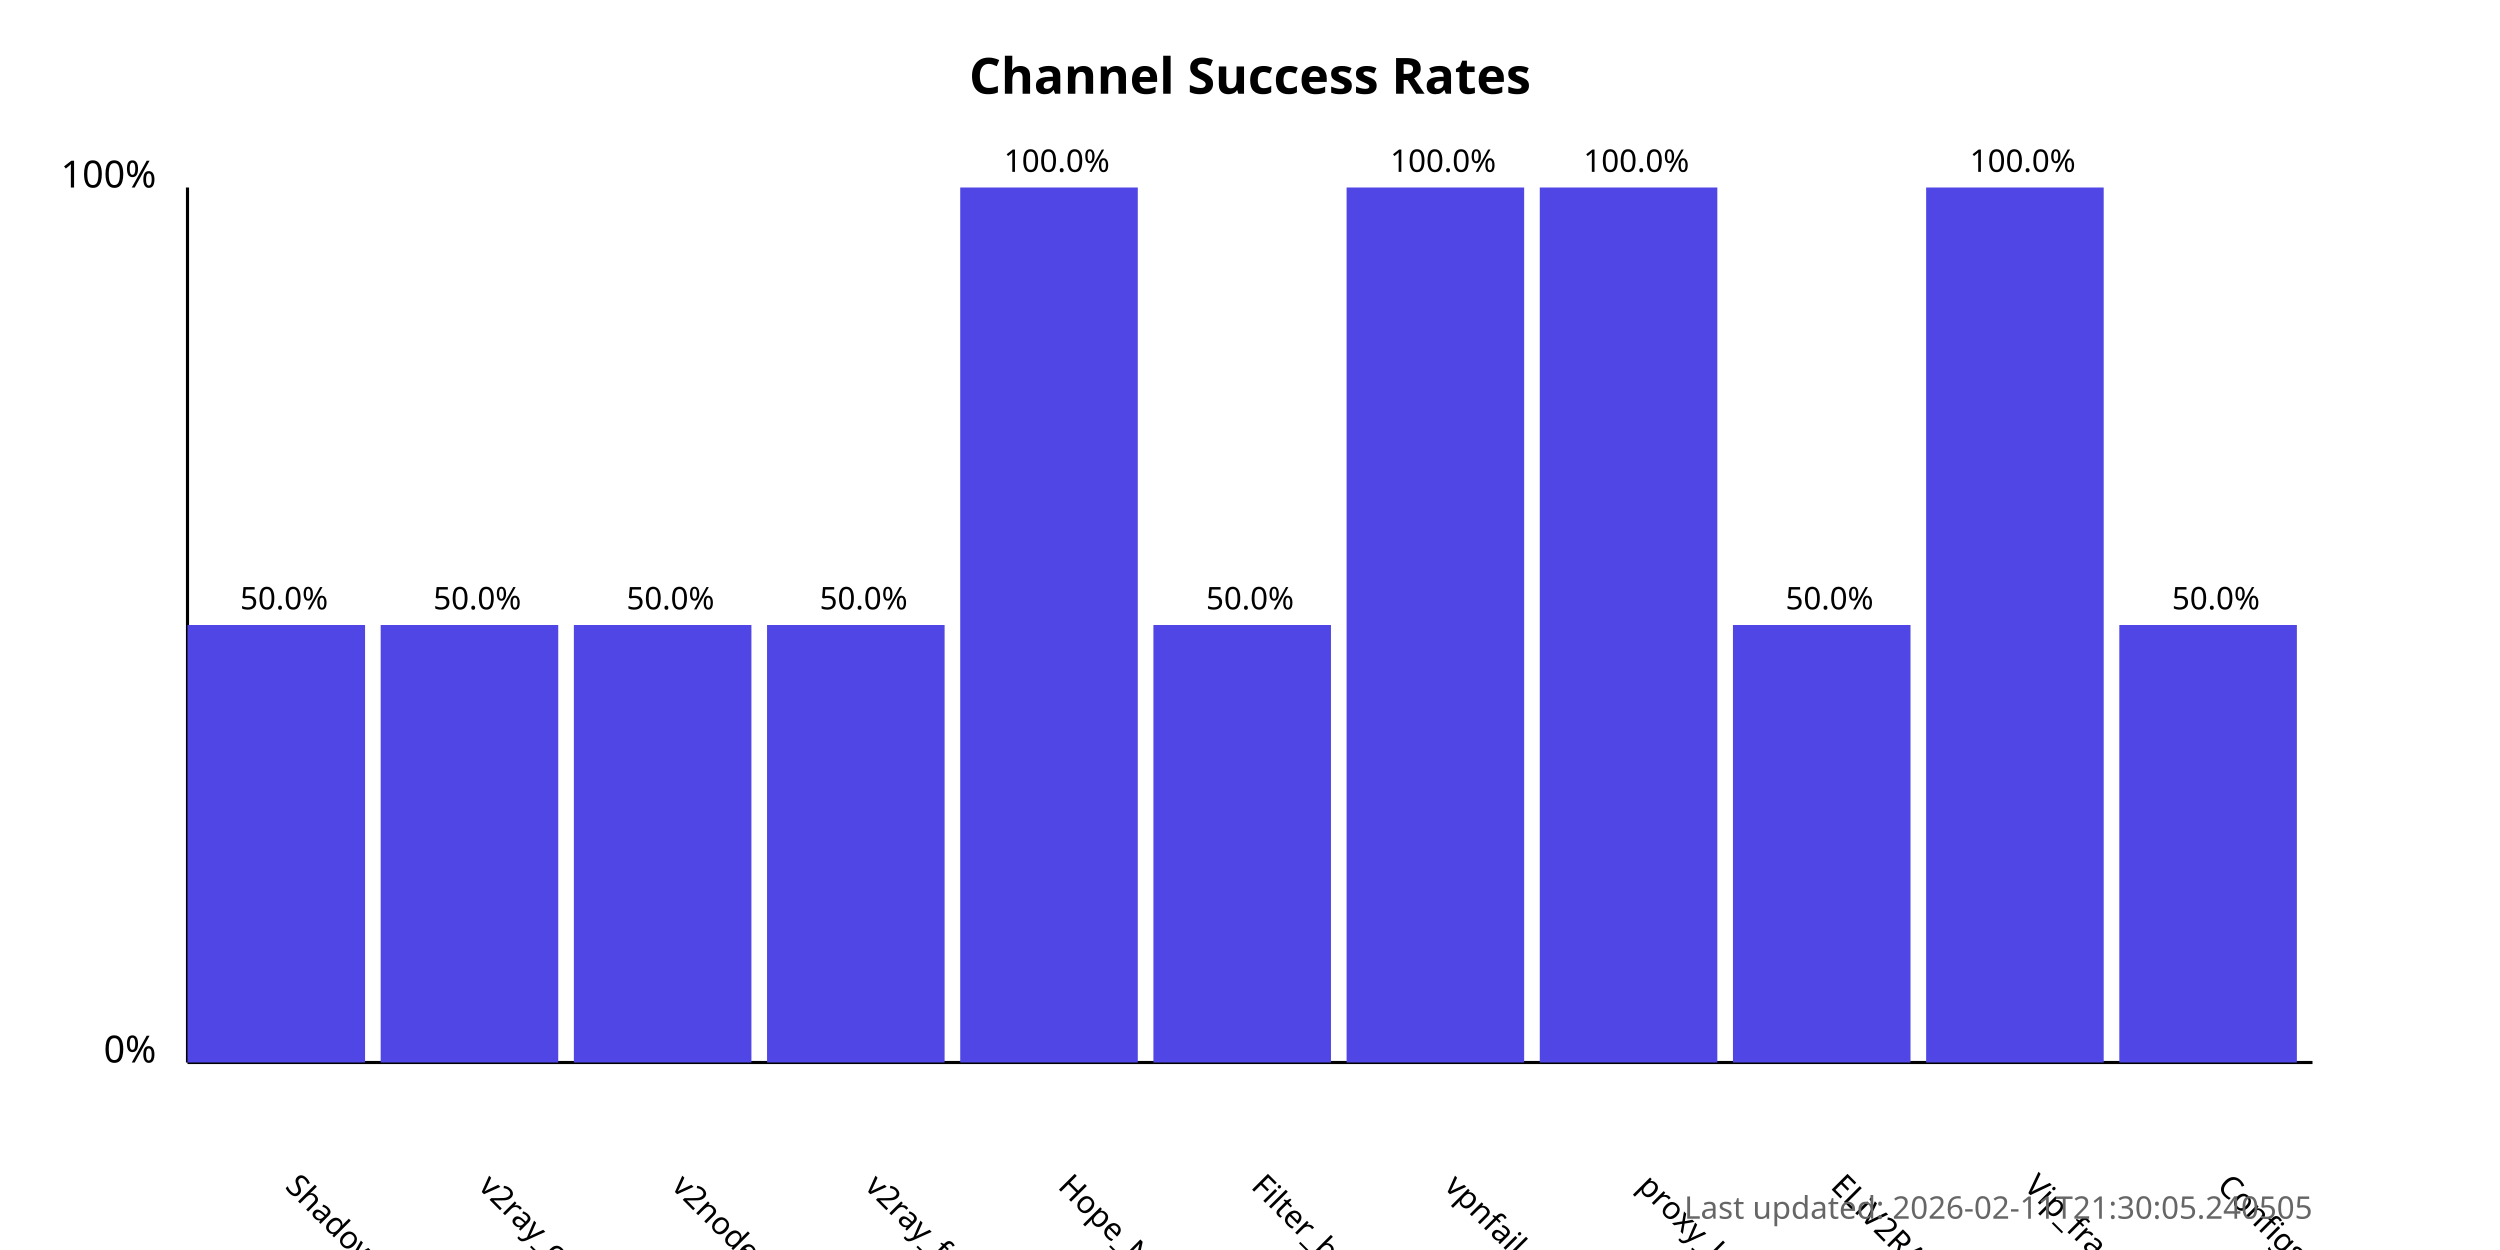
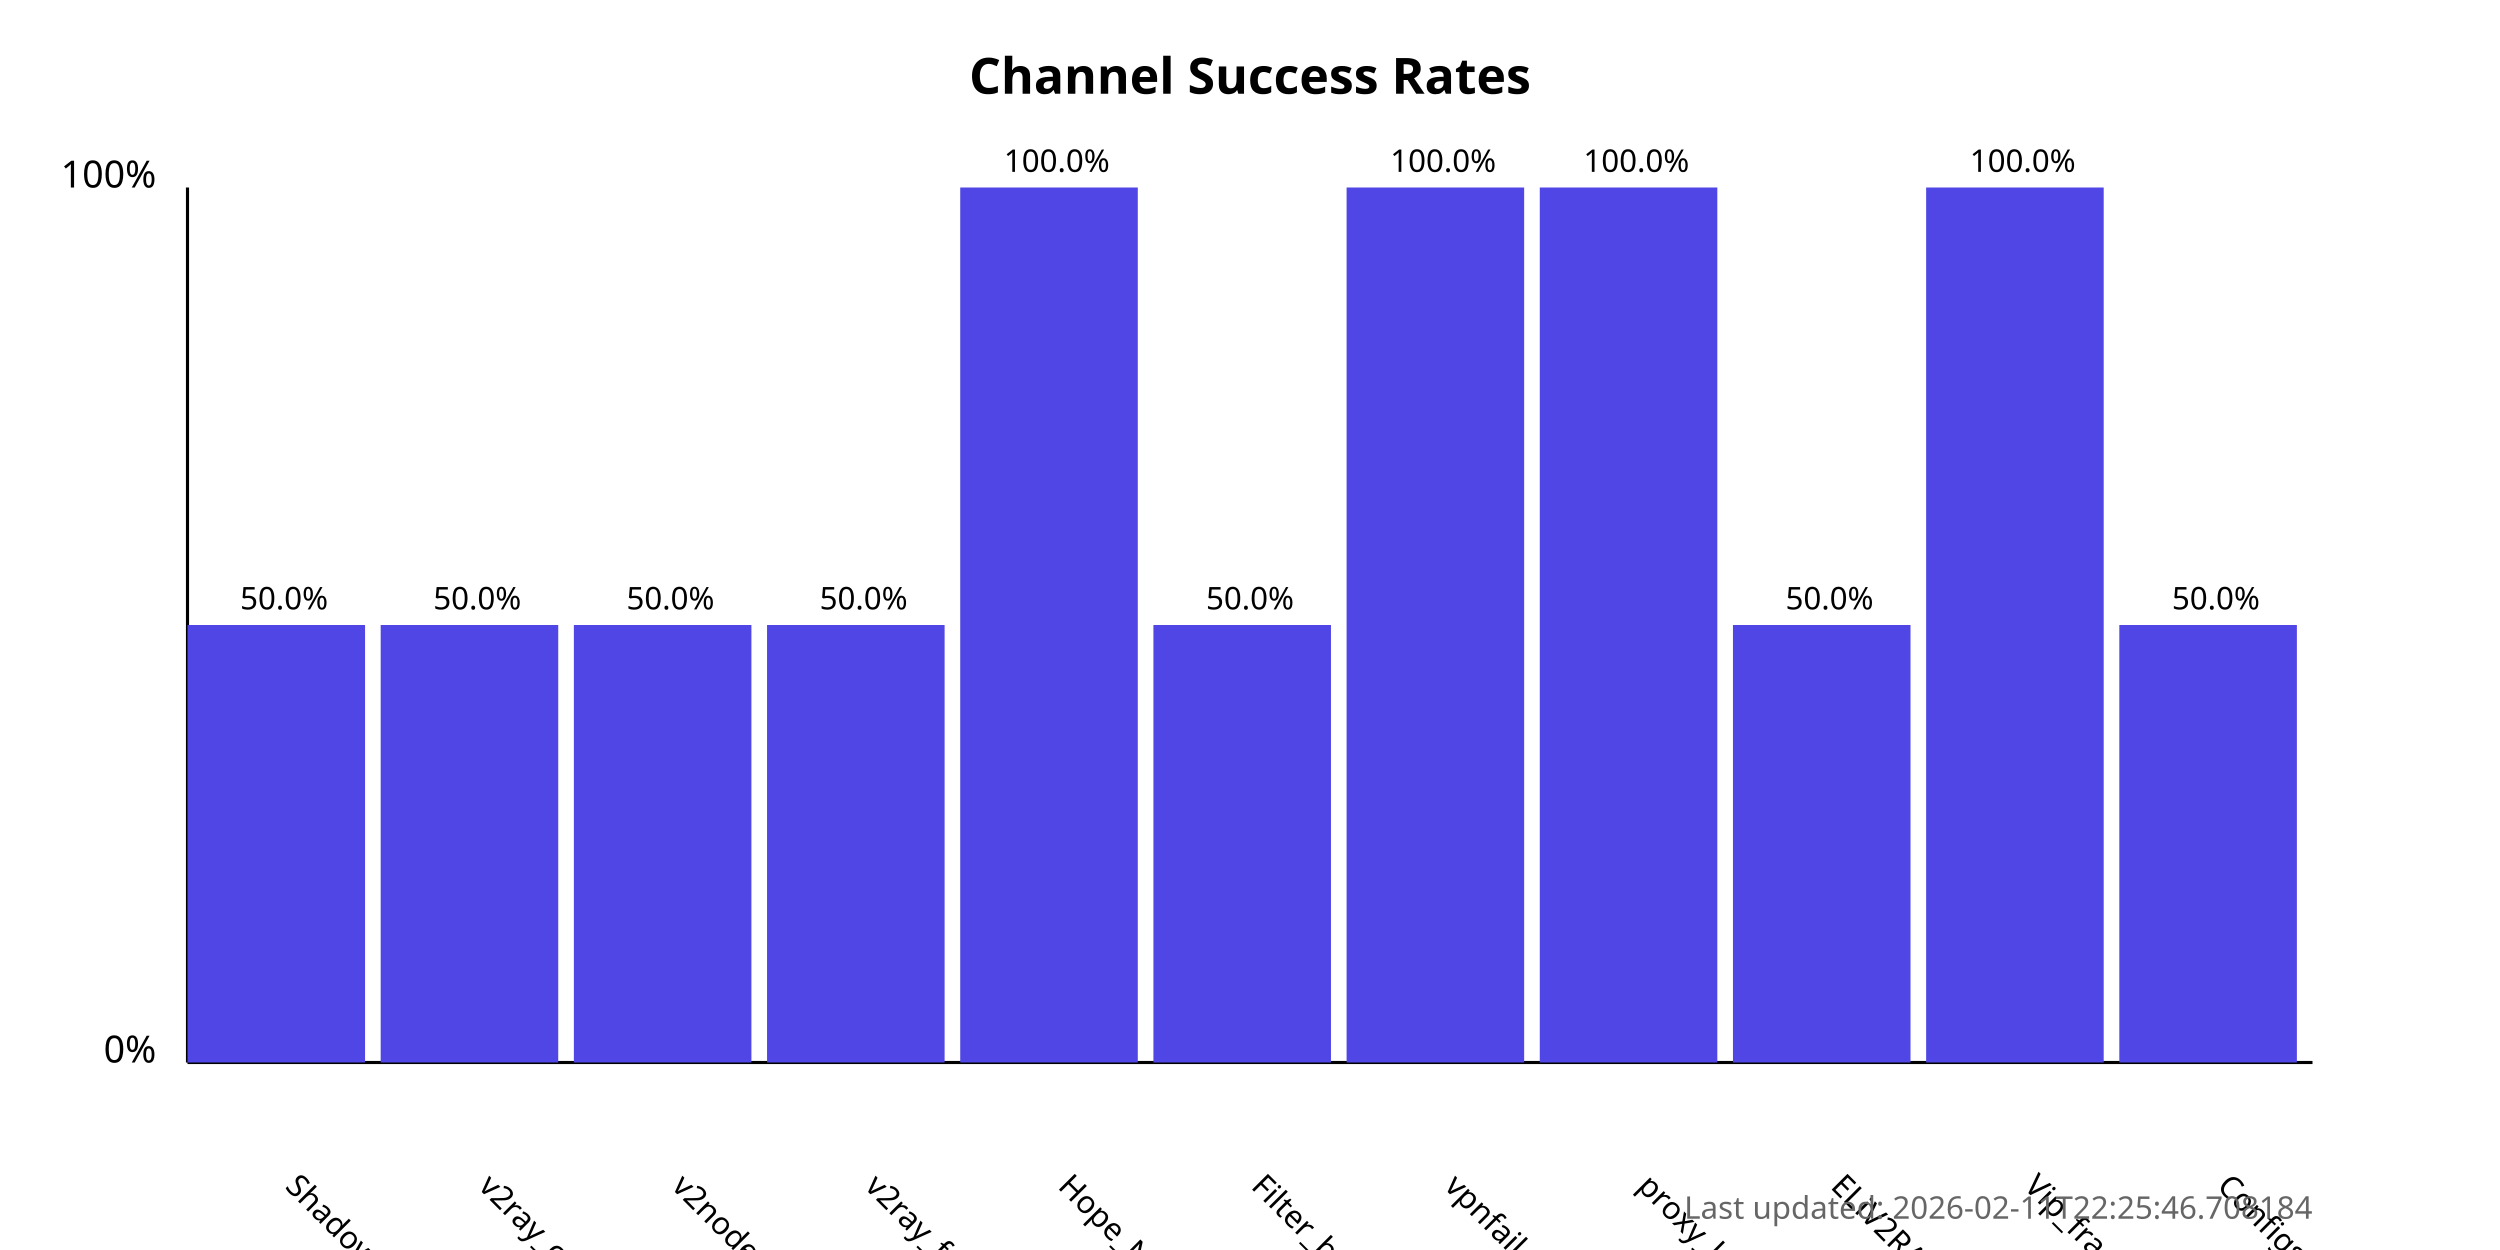
<svg xmlns="http://www.w3.org/2000/svg" width="800" height="400">
  <style>
            .chart-title { font: bold 16px sans-serif; }
            .axis-label { font: 12px sans-serif; }
            .tick-label { font: 10px sans-serif; }
            .bar { fill: #4f46e5; }
            .bar:hover { fill: #6366f1; }
            .timestamp { font: 10px sans-serif; fill: #666; }
        </style>
  <text x="400.0" y="30" text-anchor="middle" class="chart-title">
            Channel Success Rates
        </text>
  <line x1="60" y1="340" x2="60" y2="60" stroke="black" stroke-width="1" />
  <line x1="60" y1="340" x2="740" y2="340" stroke="black" stroke-width="1" />
  <text x="50" y="340" text-anchor="end" class="axis-label">0%</text>
  <text x="50" y="60" text-anchor="end" class="axis-label">100%</text>
  <g>
    <rect x="60" y="200.0" width="56.818" height="140.0" class="bar" />
    <text x="90.909" y="380" transform="rotate(45, 90.90909, 380)" text-anchor="start" class="tick-label">
                ShadowProxy66
            </text>
    <text x="90.909" y="195.0" text-anchor="middle" class="tick-label">
                50.0%
            </text>
  </g>
  <g>
    <rect x="121.818" y="200.0" width="56.818" height="140.0" class="bar" />
    <text x="152.727" y="380" transform="rotate(45, 152.7273, 380)" text-anchor="start" class="tick-label">
                v2ray_configs_pool
            </text>
    <text x="152.727" y="195.0" text-anchor="middle" class="tick-label">
                50.0%
            </text>
  </g>
  <g>
    <rect x="183.636" y="200.0" width="56.818" height="140.0" class="bar" />
    <text x="214.545" y="380" transform="rotate(45, 214.5455, 380)" text-anchor="start" class="tick-label">
                v2nodes
            </text>
    <text x="214.545" y="195.0" text-anchor="middle" class="tick-label">
                50.0%
            </text>
  </g>
  <g>
    <rect x="245.455" y="200.0" width="56.818" height="140.0" class="bar" />
    <text x="276.364" y="380" transform="rotate(45, 276.3636, 380)" text-anchor="start" class="tick-label">
                v2ray_free_conf
            </text>
    <text x="276.364" y="195.0" text-anchor="middle" class="tick-label">
                50.0%
            </text>
  </g>
  <g>
    <rect x="307.273" y="60.0" width="56.818" height="280.0" class="bar" />
    <text x="338.182" y="380" transform="rotate(45, 338.1818, 380)" text-anchor="start" class="tick-label">
                Hope_Net
            </text>
    <text x="338.182" y="55.0" text-anchor="middle" class="tick-label">
                100.0%
            </text>
  </g>
  <g>
    <rect x="369.091" y="200.0" width="56.818" height="140.0" class="bar" />
    <text x="400.0" y="380" transform="rotate(45, 400.0, 380)" text-anchor="start" class="tick-label">
                Filter_breaker
            </text>
    <text x="400.0" y="195.0" text-anchor="middle" class="tick-label">
                50.0%
            </text>
  </g>
  <g>
    <rect x="430.909" y="60.0" width="56.818" height="280.0" class="bar" />
    <text x="461.818" y="380" transform="rotate(45, 461.8182, 380)" text-anchor="start" class="tick-label">
                vpnfail_vless
            </text>
    <text x="461.818" y="55.0" text-anchor="middle" class="tick-label">
                100.0%
            </text>
  </g>
  <g>
    <rect x="492.727" y="60.0" width="56.818" height="280.0" class="bar" />
    <text x="523.636" y="380" transform="rotate(45, 523.6364, 380)" text-anchor="start" class="tick-label">
                proxy_kafee
            </text>
    <text x="523.636" y="55.0" text-anchor="middle" class="tick-label">
                100.0%
            </text>
  </g>
  <g>
    <rect x="554.545" y="200.0" width="56.818" height="140.0" class="bar" />
    <text x="585.455" y="380" transform="rotate(45, 585.4545, 380)" text-anchor="start" class="tick-label">
                ELiV2RAY
            </text>
    <text x="585.455" y="195.0" text-anchor="middle" class="tick-label">
                50.0%
            </text>
  </g>
  <g>
    <rect x="616.364" y="60.0" width="56.818" height="280.0" class="bar" />
    <text x="647.273" y="380" transform="rotate(45, 647.2727, 380)" text-anchor="start" class="tick-label">
                Vip_fragment_v2ray
            </text>
    <text x="647.273" y="55.0" text-anchor="middle" class="tick-label">
                100.0%
            </text>
  </g>
  <g>
    <rect x="678.182" y="200.0" width="56.818" height="140.0" class="bar" />
    <text x="709.091" y="380" transform="rotate(45, 709.0909, 380)" text-anchor="start" class="tick-label">
                ConfigsHubPlus
            </text>
    <text x="709.091" y="195.0" text-anchor="middle" class="tick-label">
                50.0%
            </text>
  </g>
  <text x="740" y="390" text-anchor="end" class="timestamp">
-             Last updated: 2026-02-11T21:30:05.240505
+             Last updated: 2026-02-11T22:25:46.708184
        </text>
</svg>
